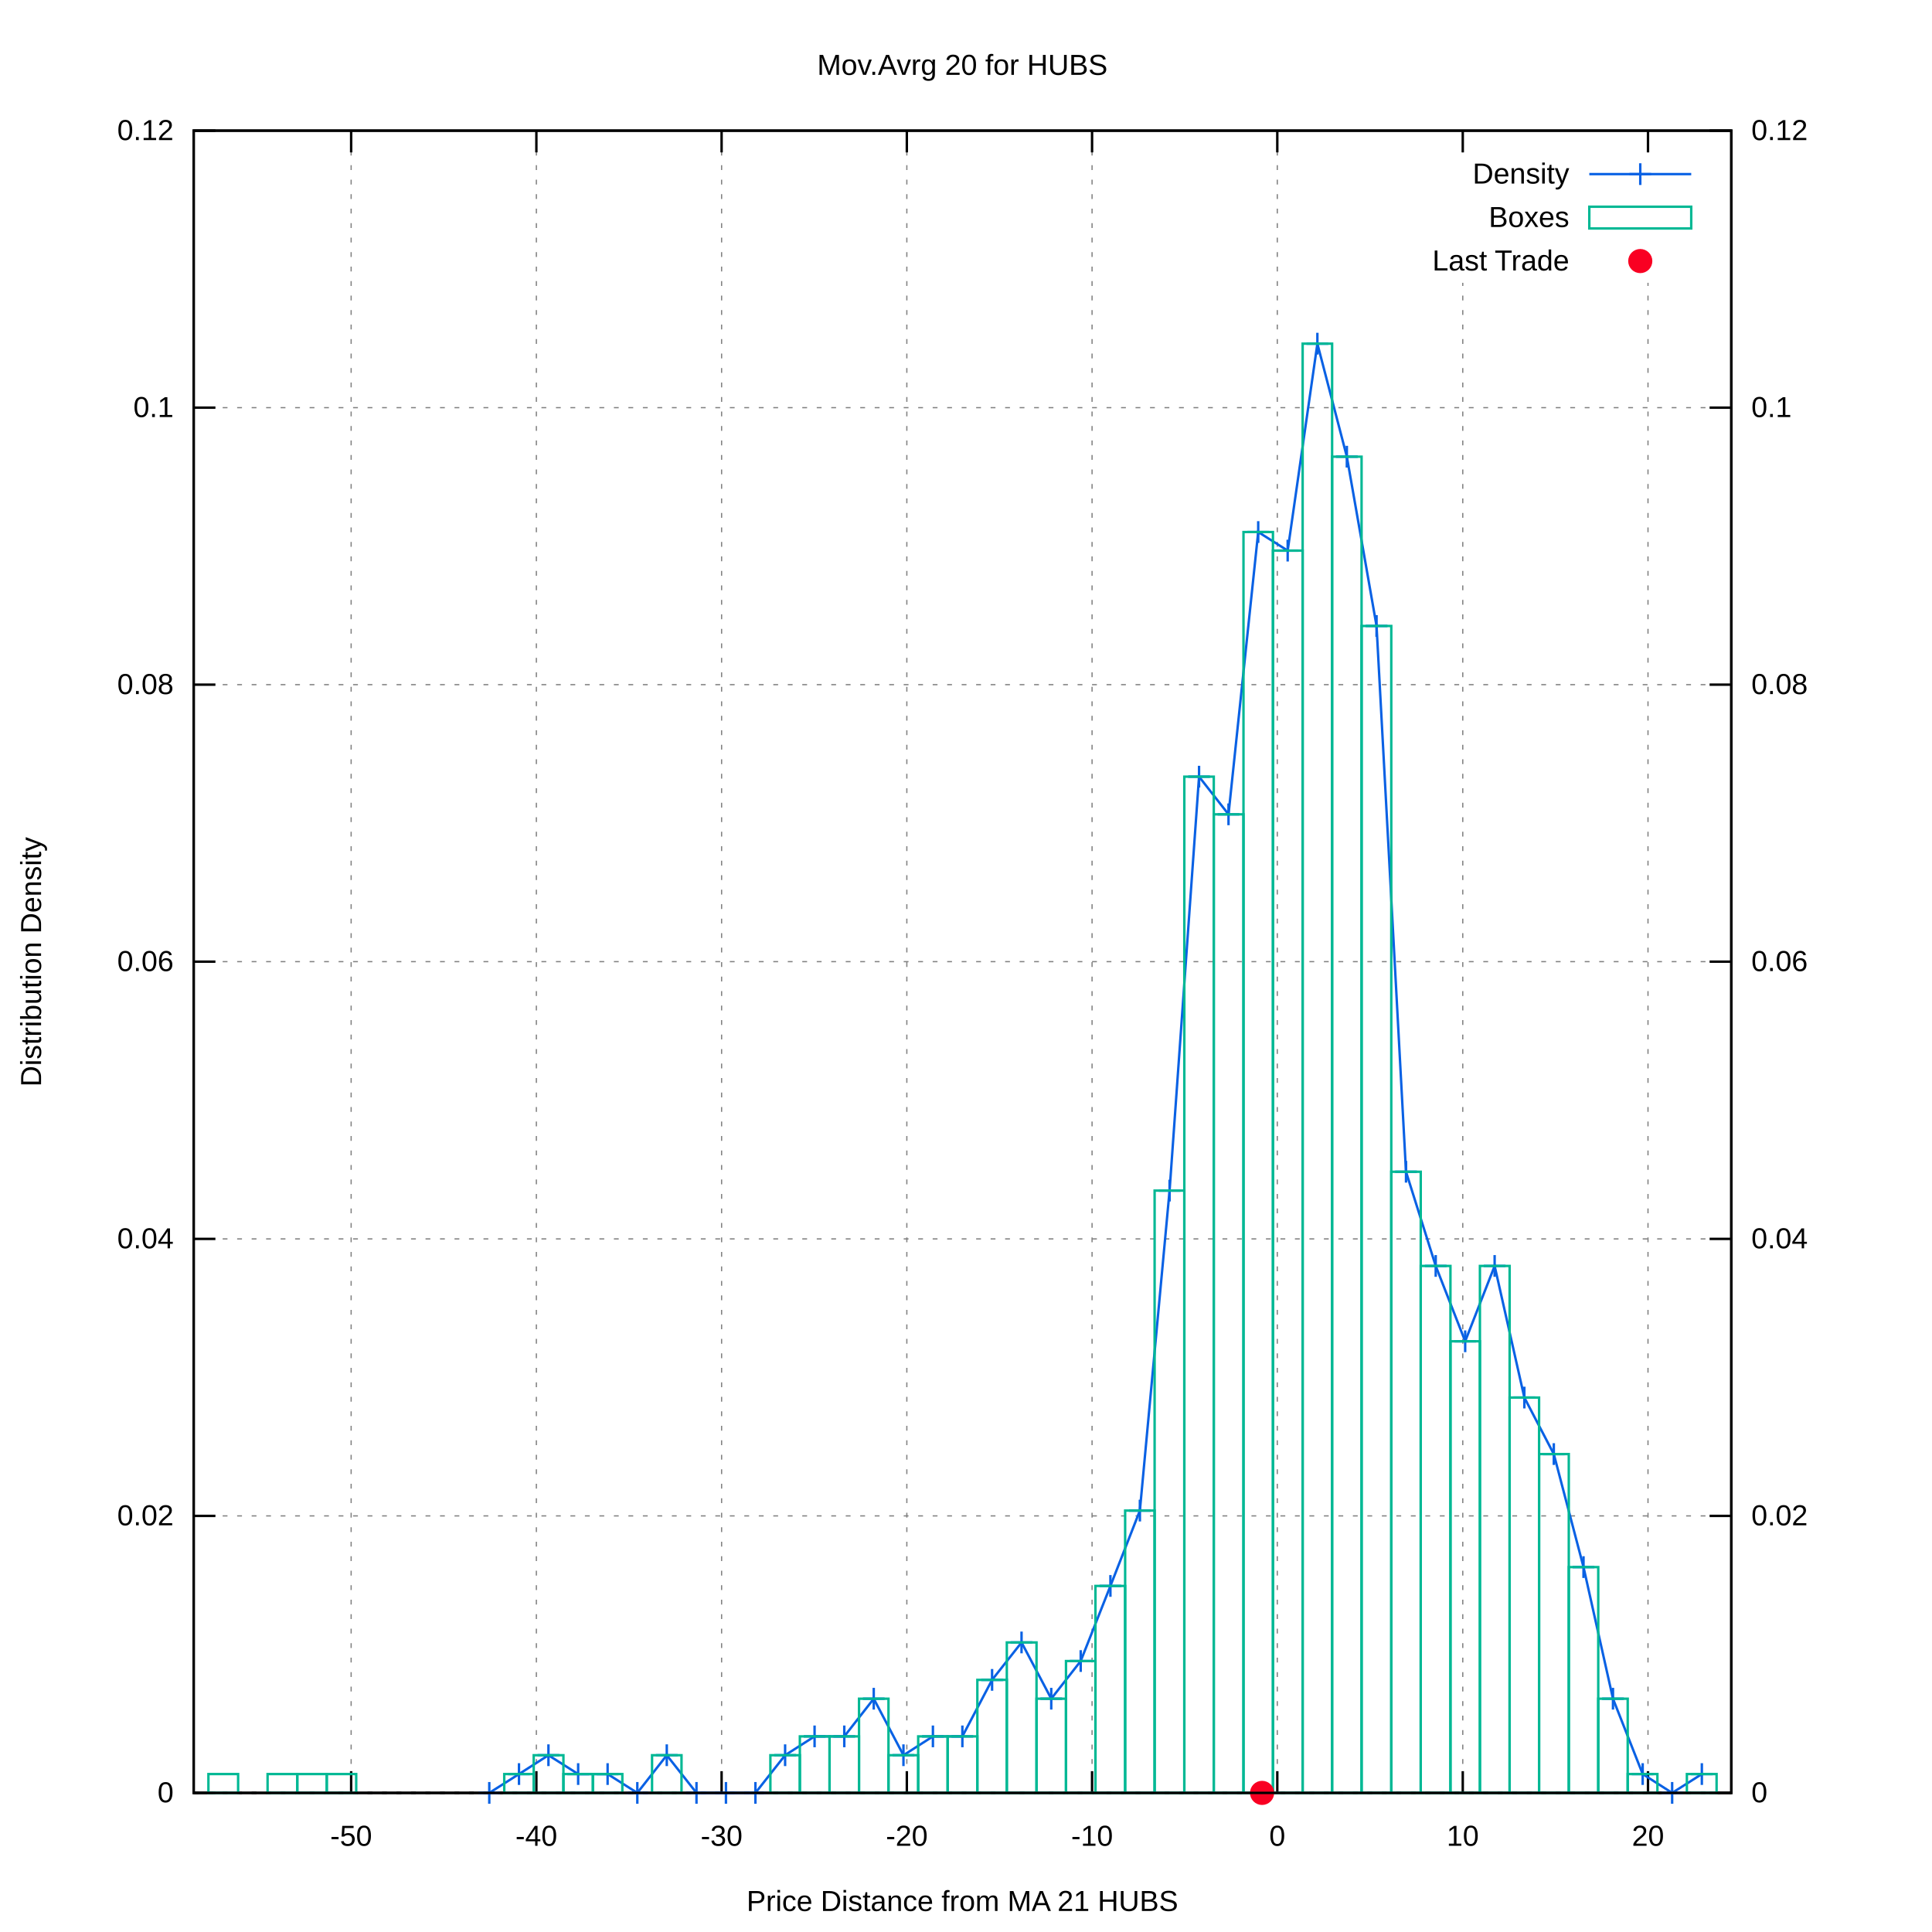
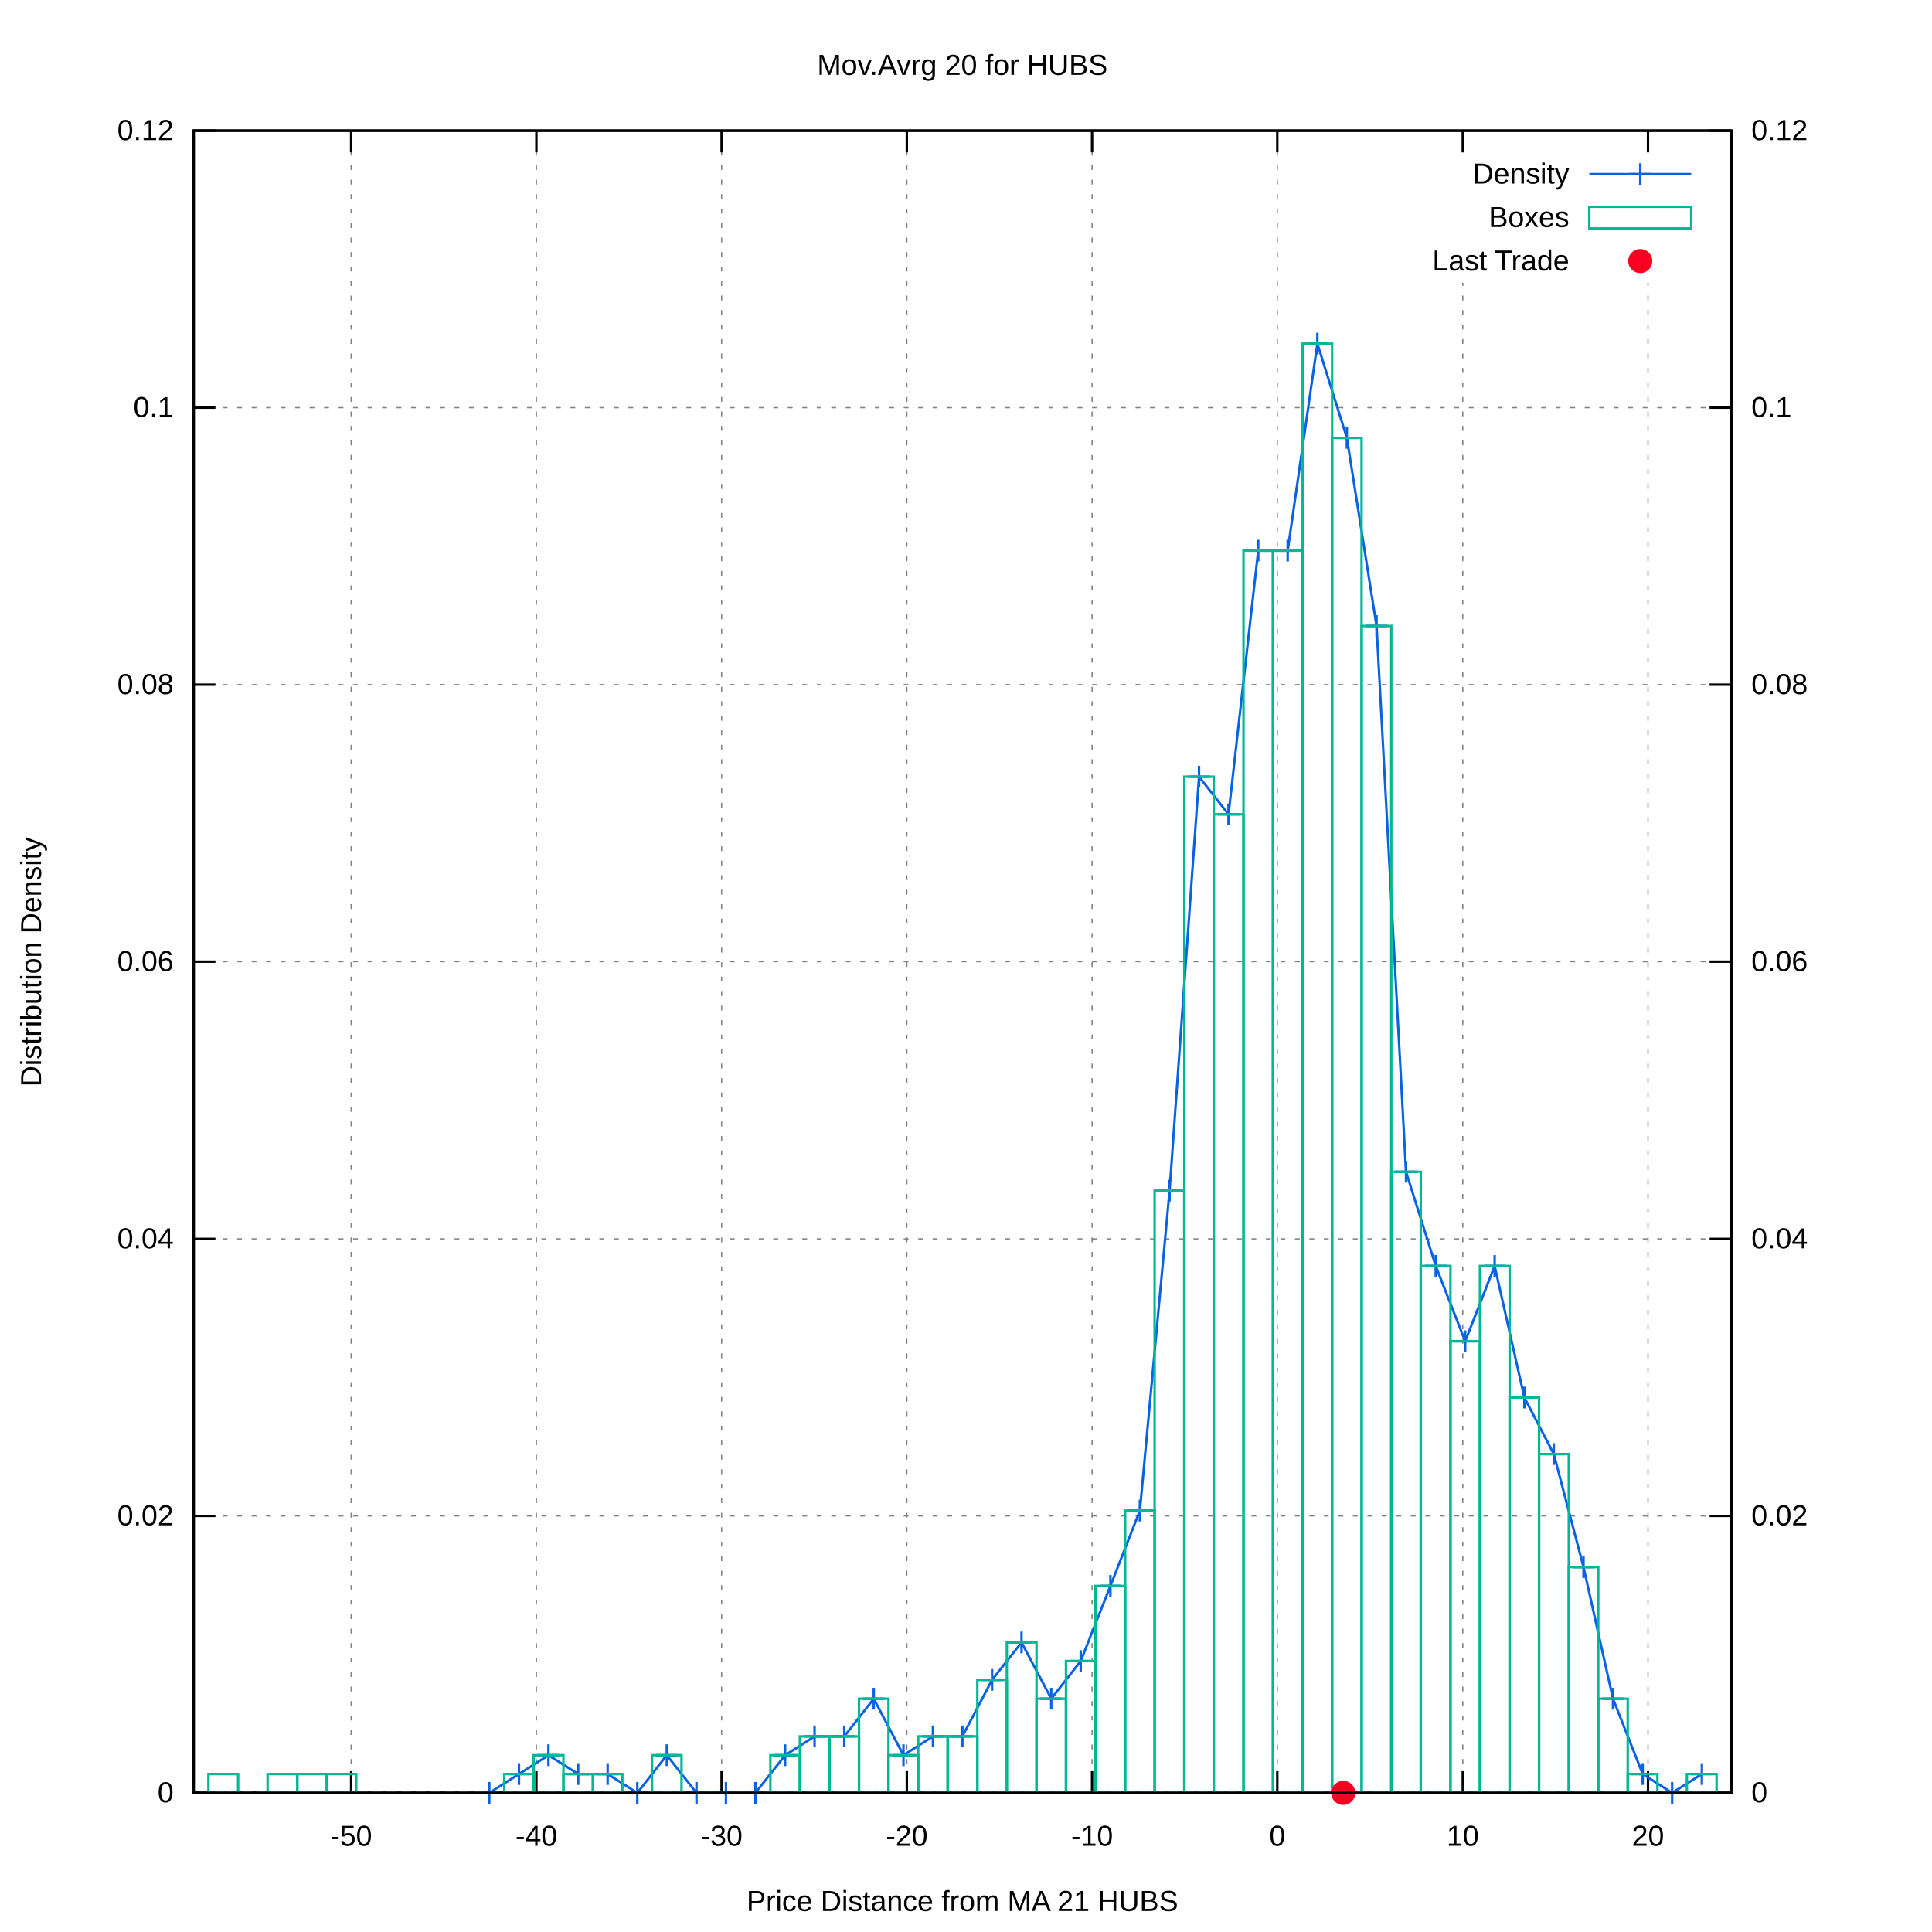
<svg xmlns="http://www.w3.org/2000/svg" xmlns:xlink="http://www.w3.org/1999/xlink" viewBox="0 0 800 800">
  <g id="gnuplot_canvas">
    <rect x="0" y="0" width="800" height="800" fill="#ffffff" />
    <defs>
      <circle id="gpDot" r="0.5" stroke-width="0.5" />
      <path id="gpPt0" stroke-width="0.222" stroke="currentColor" d="M-1,0 h2 M0,-1 v2" />
      <path id="gpPt1" stroke-width="0.222" stroke="currentColor" d="M-1,-1 L1,1 M1,-1 L-1,1" />
      <path id="gpPt2" stroke-width="0.222" stroke="currentColor" d="M-1,0 L1,0 M0,-1 L0,1 M-1,-1 L1,1 M-1,1 L1,-1" />
      <rect id="gpPt3" stroke-width="0.222" stroke="currentColor" x="-1" y="-1" width="2" height="2" />
      <rect id="gpPt4" stroke-width="0.222" stroke="currentColor" fill="currentColor" x="-1" y="-1" width="2" height="2" />
      <circle id="gpPt5" stroke-width="0.222" stroke="currentColor" cx="0" cy="0" r="1" />
      <use xlink:href="#gpPt5" id="gpPt6" fill="currentColor" stroke="none" />
      <path id="gpPt7" stroke-width="0.222" stroke="currentColor" d="M0,-1.33 L-1.33,0.67 L1.33,0.67 z" />
      <use xlink:href="#gpPt7" id="gpPt8" fill="currentColor" stroke="none" />
      <use xlink:href="#gpPt7" id="gpPt9" stroke="currentColor" transform="rotate(180)" />
      <use xlink:href="#gpPt9" id="gpPt10" fill="currentColor" stroke="none" />
      <use xlink:href="#gpPt3" id="gpPt11" stroke="currentColor" transform="rotate(45)" />
      <use xlink:href="#gpPt11" id="gpPt12" fill="currentColor" stroke="none" />
      <path id="gpPt13" stroke-width="0.222" stroke="currentColor" d="M0,1.330 L1.265,0.411 L0.782,-1.067 L-0.782,-1.076 L-1.265,0.411 z" />
      <use xlink:href="#gpPt13" id="gpPt14" fill="currentColor" stroke="none" />
      <filter id="textbox" filterUnits="objectBoundingBox" x="0" y="0" height="1" width="1">
        <feFlood flood-color="#FFFFFF" flood-opacity="1" result="bgnd" />
        <feComposite in="SourceGraphic" in2="bgnd" operator="atop" />
      </filter>
      <filter id="greybox" filterUnits="objectBoundingBox" x="0" y="0" height="1" width="1">
        <feFlood flood-color="lightgrey" flood-opacity="1" result="grey" />
        <feComposite in="SourceGraphic" in2="grey" operator="atop" />
      </filter>
    </defs>
    <g fill="none" color="#FFFFFF" stroke="black" stroke-width="1.00" stroke-linecap="butt" stroke-linejoin="miter">
</g>
    <g fill="none" color="black" stroke="currentColor" stroke-width="1.00" stroke-linecap="butt" stroke-linejoin="miter">
</g>
    <g fill="none" color="black" stroke="black" stroke-width="0.50" stroke-linecap="butt" stroke-linejoin="miter">
</g>
    <g fill="none" color="gray" stroke="currentColor" stroke-width="0.50" stroke-linecap="butt" stroke-linejoin="miter">
      <path stroke="gray" stroke-dasharray="2,4" class="gridline" d="M80.2,742.4 L716.9,742.4  " />
    </g>
    <g fill="none" color="gray" stroke="gray" stroke-width="1.00" stroke-linecap="butt" stroke-linejoin="miter">
</g>
    <g fill="none" color="black" stroke="currentColor" stroke-width="1.00" stroke-linecap="butt" stroke-linejoin="miter">
      <path stroke="black" d="M80.2,742.4 L89.2,742.4  " />
      <g transform="translate(71.9,746.3)" stroke="none" fill="black" font-family="arial" font-size="12.00" text-anchor="end">
        <text>
          <tspan font-family="arial"> 0</tspan>
        </text>
      </g>
    </g>
    <g fill="none" color="black" stroke="currentColor" stroke-width="1.00" stroke-linecap="butt" stroke-linejoin="miter">
</g>
    <g fill="none" color="black" stroke="black" stroke-width="0.50" stroke-linecap="butt" stroke-linejoin="miter">
</g>
    <g fill="none" color="gray" stroke="currentColor" stroke-width="0.50" stroke-linecap="butt" stroke-linejoin="miter">
      <path stroke="gray" stroke-dasharray="2,4" class="gridline" d="M80.2,627.7 L716.9,627.7  " />
    </g>
    <g fill="none" color="gray" stroke="gray" stroke-width="1.00" stroke-linecap="butt" stroke-linejoin="miter">
</g>
    <g fill="none" color="black" stroke="currentColor" stroke-width="1.00" stroke-linecap="butt" stroke-linejoin="miter">
      <path stroke="black" d="M80.2,627.7 L89.2,627.7  " />
      <g transform="translate(71.9,631.6)" stroke="none" fill="black" font-family="arial" font-size="12.00" text-anchor="end">
        <text>
          <tspan font-family="arial"> 0.02</tspan>
        </text>
      </g>
    </g>
    <g fill="none" color="black" stroke="currentColor" stroke-width="1.00" stroke-linecap="butt" stroke-linejoin="miter">
</g>
    <g fill="none" color="black" stroke="black" stroke-width="0.50" stroke-linecap="butt" stroke-linejoin="miter">
</g>
    <g fill="none" color="gray" stroke="currentColor" stroke-width="0.50" stroke-linecap="butt" stroke-linejoin="miter">
      <path stroke="gray" stroke-dasharray="2,4" class="gridline" d="M80.2,513.0 L716.9,513.0  " />
    </g>
    <g fill="none" color="gray" stroke="gray" stroke-width="1.00" stroke-linecap="butt" stroke-linejoin="miter">
</g>
    <g fill="none" color="black" stroke="currentColor" stroke-width="1.00" stroke-linecap="butt" stroke-linejoin="miter">
      <path stroke="black" d="M80.2,513.0 L89.2,513.0  " />
      <g transform="translate(71.9,516.9)" stroke="none" fill="black" font-family="arial" font-size="12.00" text-anchor="end">
        <text>
          <tspan font-family="arial"> 0.04</tspan>
        </text>
      </g>
    </g>
    <g fill="none" color="black" stroke="currentColor" stroke-width="1.00" stroke-linecap="butt" stroke-linejoin="miter">
</g>
    <g fill="none" color="black" stroke="black" stroke-width="0.50" stroke-linecap="butt" stroke-linejoin="miter">
</g>
    <g fill="none" color="gray" stroke="currentColor" stroke-width="0.50" stroke-linecap="butt" stroke-linejoin="miter">
      <path stroke="gray" stroke-dasharray="2,4" class="gridline" d="M80.2,398.2 L716.9,398.2  " />
    </g>
    <g fill="none" color="gray" stroke="gray" stroke-width="1.00" stroke-linecap="butt" stroke-linejoin="miter">
</g>
    <g fill="none" color="black" stroke="currentColor" stroke-width="1.00" stroke-linecap="butt" stroke-linejoin="miter">
      <path stroke="black" d="M80.2,398.2 L89.2,398.2  " />
      <g transform="translate(71.9,402.1)" stroke="none" fill="black" font-family="arial" font-size="12.00" text-anchor="end">
        <text>
          <tspan font-family="arial"> 0.06</tspan>
        </text>
      </g>
    </g>
    <g fill="none" color="black" stroke="currentColor" stroke-width="1.00" stroke-linecap="butt" stroke-linejoin="miter">
</g>
    <g fill="none" color="black" stroke="black" stroke-width="0.50" stroke-linecap="butt" stroke-linejoin="miter">
</g>
    <g fill="none" color="gray" stroke="currentColor" stroke-width="0.50" stroke-linecap="butt" stroke-linejoin="miter">
      <path stroke="gray" stroke-dasharray="2,4" class="gridline" d="M80.2,283.5 L716.9,283.5  " />
    </g>
    <g fill="none" color="gray" stroke="gray" stroke-width="1.00" stroke-linecap="butt" stroke-linejoin="miter">
</g>
    <g fill="none" color="black" stroke="currentColor" stroke-width="1.00" stroke-linecap="butt" stroke-linejoin="miter">
      <path stroke="black" d="M80.2,283.5 L89.2,283.5  " />
      <g transform="translate(71.9,287.4)" stroke="none" fill="black" font-family="arial" font-size="12.00" text-anchor="end">
        <text>
          <tspan font-family="arial"> 0.08</tspan>
        </text>
      </g>
    </g>
    <g fill="none" color="black" stroke="currentColor" stroke-width="1.00" stroke-linecap="butt" stroke-linejoin="miter">
</g>
    <g fill="none" color="black" stroke="black" stroke-width="0.50" stroke-linecap="butt" stroke-linejoin="miter">
</g>
    <g fill="none" color="gray" stroke="currentColor" stroke-width="0.50" stroke-linecap="butt" stroke-linejoin="miter">
      <path stroke="gray" stroke-dasharray="2,4" class="gridline" d="M80.2,168.8 L716.9,168.8  " />
    </g>
    <g fill="none" color="gray" stroke="gray" stroke-width="1.00" stroke-linecap="butt" stroke-linejoin="miter">
</g>
    <g fill="none" color="black" stroke="currentColor" stroke-width="1.00" stroke-linecap="butt" stroke-linejoin="miter">
      <path stroke="black" d="M80.2,168.8 L89.2,168.8  " />
      <g transform="translate(71.9,172.7)" stroke="none" fill="black" font-family="arial" font-size="12.00" text-anchor="end">
        <text>
          <tspan font-family="arial"> 0.1</tspan>
        </text>
      </g>
    </g>
    <g fill="none" color="black" stroke="currentColor" stroke-width="1.00" stroke-linecap="butt" stroke-linejoin="miter">
</g>
    <g fill="none" color="black" stroke="black" stroke-width="0.50" stroke-linecap="butt" stroke-linejoin="miter">
</g>
    <g fill="none" color="gray" stroke="currentColor" stroke-width="0.50" stroke-linecap="butt" stroke-linejoin="miter">
      <path stroke="gray" stroke-dasharray="2,4" class="gridline" d="M80.2,54.1 L716.9,54.1  " />
    </g>
    <g fill="none" color="gray" stroke="gray" stroke-width="1.00" stroke-linecap="butt" stroke-linejoin="miter">
</g>
    <g fill="none" color="black" stroke="currentColor" stroke-width="1.00" stroke-linecap="butt" stroke-linejoin="miter">
      <path stroke="black" d="M80.2,54.1 L89.2,54.1  " />
      <g transform="translate(71.9,58.0)" stroke="none" fill="black" font-family="arial" font-size="12.00" text-anchor="end">
        <text>
          <tspan font-family="arial"> 0.12</tspan>
        </text>
      </g>
    </g>
    <g fill="none" color="black" stroke="currentColor" stroke-width="1.00" stroke-linecap="butt" stroke-linejoin="miter">
</g>
    <g fill="none" color="black" stroke="black" stroke-width="0.50" stroke-linecap="butt" stroke-linejoin="miter">
</g>
    <g fill="none" color="gray" stroke="currentColor" stroke-width="0.50" stroke-linecap="butt" stroke-linejoin="miter">
      <path stroke="gray" stroke-dasharray="2,4" class="gridline" d="M145.4,742.4 L145.4,54.1  " />
    </g>
    <g fill="none" color="gray" stroke="gray" stroke-width="1.00" stroke-linecap="butt" stroke-linejoin="miter">
</g>
    <g fill="none" color="black" stroke="currentColor" stroke-width="1.00" stroke-linecap="butt" stroke-linejoin="miter">
      <path stroke="black" d="M145.4,742.4 L145.4,733.4 M145.4,54.1 L145.4,63.1  " />
      <g transform="translate(145.4,764.3)" stroke="none" fill="black" font-family="arial" font-size="12.00" text-anchor="middle">
        <text>
          <tspan font-family="arial">-50</tspan>
        </text>
      </g>
    </g>
    <g fill="none" color="black" stroke="currentColor" stroke-width="1.00" stroke-linecap="butt" stroke-linejoin="miter">
</g>
    <g fill="none" color="black" stroke="black" stroke-width="0.50" stroke-linecap="butt" stroke-linejoin="miter">
</g>
    <g fill="none" color="gray" stroke="currentColor" stroke-width="0.50" stroke-linecap="butt" stroke-linejoin="miter">
      <path stroke="gray" stroke-dasharray="2,4" class="gridline" d="M222.1,742.4 L222.1,54.1  " />
    </g>
    <g fill="none" color="gray" stroke="gray" stroke-width="1.00" stroke-linecap="butt" stroke-linejoin="miter">
</g>
    <g fill="none" color="black" stroke="currentColor" stroke-width="1.00" stroke-linecap="butt" stroke-linejoin="miter">
      <path stroke="black" d="M222.1,742.4 L222.1,733.4 M222.1,54.1 L222.1,63.1  " />
      <g transform="translate(222.1,764.3)" stroke="none" fill="black" font-family="arial" font-size="12.00" text-anchor="middle">
        <text>
          <tspan font-family="arial">-40</tspan>
        </text>
      </g>
    </g>
    <g fill="none" color="black" stroke="currentColor" stroke-width="1.00" stroke-linecap="butt" stroke-linejoin="miter">
</g>
    <g fill="none" color="black" stroke="black" stroke-width="0.50" stroke-linecap="butt" stroke-linejoin="miter">
</g>
    <g fill="none" color="gray" stroke="currentColor" stroke-width="0.50" stroke-linecap="butt" stroke-linejoin="miter">
      <path stroke="gray" stroke-dasharray="2,4" class="gridline" d="M298.8,742.4 L298.8,54.1  " />
    </g>
    <g fill="none" color="gray" stroke="gray" stroke-width="1.00" stroke-linecap="butt" stroke-linejoin="miter">
</g>
    <g fill="none" color="black" stroke="currentColor" stroke-width="1.00" stroke-linecap="butt" stroke-linejoin="miter">
      <path stroke="black" d="M298.8,742.4 L298.8,733.4 M298.8,54.1 L298.8,63.1  " />
      <g transform="translate(298.8,764.3)" stroke="none" fill="black" font-family="arial" font-size="12.00" text-anchor="middle">
        <text>
          <tspan font-family="arial">-30</tspan>
        </text>
      </g>
    </g>
    <g fill="none" color="black" stroke="currentColor" stroke-width="1.00" stroke-linecap="butt" stroke-linejoin="miter">
</g>
    <g fill="none" color="black" stroke="black" stroke-width="0.50" stroke-linecap="butt" stroke-linejoin="miter">
</g>
    <g fill="none" color="gray" stroke="currentColor" stroke-width="0.50" stroke-linecap="butt" stroke-linejoin="miter">
      <path stroke="gray" stroke-dasharray="2,4" class="gridline" d="M375.5,742.4 L375.5,54.1  " />
    </g>
    <g fill="none" color="gray" stroke="gray" stroke-width="1.00" stroke-linecap="butt" stroke-linejoin="miter">
</g>
    <g fill="none" color="black" stroke="currentColor" stroke-width="1.00" stroke-linecap="butt" stroke-linejoin="miter">
      <path stroke="black" d="M375.5,742.4 L375.5,733.4 M375.5,54.1 L375.5,63.1  " />
      <g transform="translate(375.5,764.3)" stroke="none" fill="black" font-family="arial" font-size="12.00" text-anchor="middle">
        <text>
          <tspan font-family="arial">-20</tspan>
        </text>
      </g>
    </g>
    <g fill="none" color="black" stroke="currentColor" stroke-width="1.00" stroke-linecap="butt" stroke-linejoin="miter">
</g>
    <g fill="none" color="black" stroke="black" stroke-width="0.50" stroke-linecap="butt" stroke-linejoin="miter">
</g>
    <g fill="none" color="gray" stroke="currentColor" stroke-width="0.50" stroke-linecap="butt" stroke-linejoin="miter">
      <path stroke="gray" stroke-dasharray="2,4" class="gridline" d="M452.2,742.4 L452.2,54.1  " />
    </g>
    <g fill="none" color="gray" stroke="gray" stroke-width="1.00" stroke-linecap="butt" stroke-linejoin="miter">
</g>
    <g fill="none" color="black" stroke="currentColor" stroke-width="1.00" stroke-linecap="butt" stroke-linejoin="miter">
      <path stroke="black" d="M452.2,742.4 L452.2,733.4 M452.2,54.1 L452.2,63.1  " />
      <g transform="translate(452.2,764.3)" stroke="none" fill="black" font-family="arial" font-size="12.00" text-anchor="middle">
        <text>
          <tspan font-family="arial">-10</tspan>
        </text>
      </g>
    </g>
    <g fill="none" color="black" stroke="currentColor" stroke-width="1.00" stroke-linecap="butt" stroke-linejoin="miter">
</g>
    <g fill="none" color="black" stroke="black" stroke-width="0.50" stroke-linecap="butt" stroke-linejoin="miter">
</g>
    <g fill="none" color="gray" stroke="currentColor" stroke-width="0.50" stroke-linecap="butt" stroke-linejoin="miter">
      <path stroke="gray" stroke-dasharray="2,4" class="gridline" d="M528.9,742.4 L528.9,54.1  " />
    </g>
    <g fill="none" color="gray" stroke="gray" stroke-width="1.00" stroke-linecap="butt" stroke-linejoin="miter">
</g>
    <g fill="none" color="black" stroke="currentColor" stroke-width="1.00" stroke-linecap="butt" stroke-linejoin="miter">
      <path stroke="black" d="M528.9,742.4 L528.9,733.4 M528.9,54.1 L528.9,63.1  " />
      <g transform="translate(528.9,764.3)" stroke="none" fill="black" font-family="arial" font-size="12.00" text-anchor="middle">
        <text>
          <tspan font-family="arial"> 0</tspan>
        </text>
      </g>
    </g>
    <g fill="none" color="black" stroke="currentColor" stroke-width="1.00" stroke-linecap="butt" stroke-linejoin="miter">
</g>
    <g fill="none" color="black" stroke="black" stroke-width="0.50" stroke-linecap="butt" stroke-linejoin="miter">
</g>
    <g fill="none" color="gray" stroke="currentColor" stroke-width="0.50" stroke-linecap="butt" stroke-linejoin="miter">
      <path stroke="gray" stroke-dasharray="2,4" class="gridline" d="M605.7,742.4 L605.7,117.1 M605.7,63.1 L605.7,54.1  " />
    </g>
    <g fill="none" color="gray" stroke="gray" stroke-width="1.00" stroke-linecap="butt" stroke-linejoin="miter">
</g>
    <g fill="none" color="black" stroke="currentColor" stroke-width="1.00" stroke-linecap="butt" stroke-linejoin="miter">
      <path stroke="black" d="M605.7,742.4 L605.7,733.4 M605.7,54.1 L605.7,63.1  " />
      <g transform="translate(605.7,764.3)" stroke="none" fill="black" font-family="arial" font-size="12.00" text-anchor="middle">
        <text>
          <tspan font-family="arial"> 10</tspan>
        </text>
      </g>
    </g>
    <g fill="none" color="black" stroke="currentColor" stroke-width="1.00" stroke-linecap="butt" stroke-linejoin="miter">
</g>
    <g fill="none" color="black" stroke="black" stroke-width="0.50" stroke-linecap="butt" stroke-linejoin="miter">
</g>
    <g fill="none" color="gray" stroke="currentColor" stroke-width="0.50" stroke-linecap="butt" stroke-linejoin="miter">
      <path stroke="gray" stroke-dasharray="2,4" class="gridline" d="M682.4,742.4 L682.4,117.1 M682.4,63.1 L682.4,54.1  " />
    </g>
    <g fill="none" color="gray" stroke="gray" stroke-width="1.00" stroke-linecap="butt" stroke-linejoin="miter">
</g>
    <g fill="none" color="black" stroke="currentColor" stroke-width="1.00" stroke-linecap="butt" stroke-linejoin="miter">
      <path stroke="black" d="M682.4,742.4 L682.4,733.4 M682.4,54.1 L682.4,63.1  " />
      <g transform="translate(682.4,764.3)" stroke="none" fill="black" font-family="arial" font-size="12.00" text-anchor="middle">
        <text>
          <tspan font-family="arial"> 20</tspan>
        </text>
      </g>
    </g>
    <g fill="none" color="black" stroke="currentColor" stroke-width="1.00" stroke-linecap="butt" stroke-linejoin="miter">
      <path stroke="black" d="M716.9,742.4 L707.9,742.4  " />
      <g transform="translate(725.2,746.3)" stroke="none" fill="black" font-family="arial" font-size="12.00" text-anchor="start">
        <text>
          <tspan font-family="arial"> 0</tspan>
        </text>
      </g>
    </g>
    <g fill="none" color="black" stroke="currentColor" stroke-width="1.00" stroke-linecap="butt" stroke-linejoin="miter">
      <path stroke="black" d="M716.9,627.7 L707.9,627.7  " />
      <g transform="translate(725.2,631.6)" stroke="none" fill="black" font-family="arial" font-size="12.00" text-anchor="start">
        <text>
          <tspan font-family="arial"> 0.02</tspan>
        </text>
      </g>
    </g>
    <g fill="none" color="black" stroke="currentColor" stroke-width="1.00" stroke-linecap="butt" stroke-linejoin="miter">
      <path stroke="black" d="M716.9,513.0 L707.9,513.0  " />
      <g transform="translate(725.2,516.9)" stroke="none" fill="black" font-family="arial" font-size="12.00" text-anchor="start">
        <text>
          <tspan font-family="arial"> 0.04</tspan>
        </text>
      </g>
    </g>
    <g fill="none" color="black" stroke="currentColor" stroke-width="1.00" stroke-linecap="butt" stroke-linejoin="miter">
      <path stroke="black" d="M716.9,398.2 L707.9,398.2  " />
      <g transform="translate(725.2,402.1)" stroke="none" fill="black" font-family="arial" font-size="12.00" text-anchor="start">
        <text>
          <tspan font-family="arial"> 0.06</tspan>
        </text>
      </g>
    </g>
    <g fill="none" color="black" stroke="currentColor" stroke-width="1.00" stroke-linecap="butt" stroke-linejoin="miter">
      <path stroke="black" d="M716.9,283.5 L707.9,283.5  " />
      <g transform="translate(725.2,287.4)" stroke="none" fill="black" font-family="arial" font-size="12.00" text-anchor="start">
        <text>
          <tspan font-family="arial"> 0.08</tspan>
        </text>
      </g>
    </g>
    <g fill="none" color="black" stroke="currentColor" stroke-width="1.00" stroke-linecap="butt" stroke-linejoin="miter">
      <path stroke="black" d="M716.9,168.8 L707.9,168.8  " />
      <g transform="translate(725.2,172.7)" stroke="none" fill="black" font-family="arial" font-size="12.00" text-anchor="start">
        <text>
          <tspan font-family="arial"> 0.1</tspan>
        </text>
      </g>
    </g>
    <g fill="none" color="black" stroke="currentColor" stroke-width="1.00" stroke-linecap="butt" stroke-linejoin="miter">
      <path stroke="black" d="M716.9,54.1 L707.9,54.1  " />
      <g transform="translate(725.2,58.0)" stroke="none" fill="black" font-family="arial" font-size="12.00" text-anchor="start">
        <text>
          <tspan font-family="arial"> 0.12</tspan>
        </text>
      </g>
    </g>
    <g fill="none" color="black" stroke="currentColor" stroke-width="1.00" stroke-linecap="butt" stroke-linejoin="miter">
</g>
    <g fill="none" color="gray" stroke="currentColor" stroke-width="1.00" stroke-linecap="butt" stroke-linejoin="miter">
      <path stroke="black" stroke-dasharray="2,4" d="M80.2,742.4 L716.9,742.4  " />
    </g>
    <g fill="none" color="black" stroke="currentColor" stroke-width="1.00" stroke-linecap="butt" stroke-linejoin="miter">
      <path stroke="black" d="M80.2,54.1 L80.2,742.4 L716.9,742.4 L716.9,54.1 L80.2,54.1 Z  " />
    </g>
    <g fill="none" color="black" stroke="currentColor" stroke-width="1.00" stroke-linecap="butt" stroke-linejoin="miter">
      <g transform="translate(17.0,398.3) rotate(270)" stroke="none" fill="black" font-family="arial" font-size="12.00" text-anchor="middle">
        <text>
          <tspan font-family="arial">Distribution Density</tspan>
        </text>
      </g>
    </g>
    <g fill="none" color="black" stroke="currentColor" stroke-width="1.00" stroke-linecap="butt" stroke-linejoin="miter">
      <g transform="translate(398.5,791.3)" stroke="none" fill="black" font-family="arial" font-size="12.00" text-anchor="middle">
        <text>
          <tspan font-family="arial">Price Distance from MA 21 HUBS</tspan>
        </text>
      </g>
    </g>
    <g fill="none" color="black" stroke="currentColor" stroke-width="1.00" stroke-linecap="butt" stroke-linejoin="miter">
      <g transform="translate(398.5,31.0)" stroke="none" fill="black" font-family="arial" font-size="12.00" text-anchor="middle">
        <text>
          <tspan font-family="arial">Mov.Avrg 20 for HUBS </tspan>
        </text>
      </g>
    </g>
    <g id="gnuplot_plot_1">
      <g fill="none" color="black" stroke="currentColor" stroke-width="1.00" stroke-linecap="butt" stroke-linejoin="miter">
        <g transform="translate(649.8,76.0)" stroke="none" fill="black" font-family="arial" font-size="12.00" text-anchor="end">
          <text>
            <tspan font-family="arial">Density</tspan>
          </text>
        </g>
      </g>
      <g fill="none" color="black" stroke="currentColor" stroke-width="1.00" stroke-linecap="butt" stroke-linejoin="miter">
-         <path stroke="rgb(  9,  97, 228)" d="M658.1,72.1 L700.3,72.1 M202.6,742.4 L214.9,734.6 L227.1,726.8 L239.4,734.6 L251.6,734.6 L263.9,742.4   L276.1,726.8 L288.4,742.4 L300.6,742.4 L312.8,742.4 L325.1,726.8 L337.3,719.0 L349.6,719.0 L361.8,703.4   L374.1,726.8 L386.3,719.0 L398.5,719.0 L410.8,695.6 L423.0,680.1 L435.3,703.4 L447.5,687.8 L459.8,656.7   L472.0,625.5 L484.3,493.0 L496.5,321.6 L508.7,337.2 L521.0,220.3 L533.2,228.0 L545.5,142.3 L557.7,189.1   L570.0,259.2 L582.2,485.2 L594.5,524.2 L606.7,555.4 L618.9,524.2 L631.2,578.7 L643.4,602.1 L655.7,648.9   L667.9,703.4 L680.2,734.6 L692.4,742.4 L704.7,734.6  " />
+         <path stroke="rgb(  9,  97, 228)" d="M658.1,72.1 L700.3,72.1 M202.6,742.4 L214.9,734.6 L227.1,726.8 L239.4,734.6 L251.6,734.6 L263.9,742.4   L276.1,726.8 L288.4,742.4 L300.6,742.4 L312.8,742.4 L325.1,726.8 L337.3,719.0 L349.6,719.0 L361.8,703.4   L374.1,726.8 L386.3,719.0 L398.5,719.0 L410.8,695.6 L423.0,680.1 L435.3,703.4 L447.5,687.8 L459.8,656.7   L472.0,625.5 L484.3,493.0 L496.5,321.6 L508.7,337.2 L521.0,228.0 L533.2,228.0 L545.5,142.3 L557.7,181.3   L570.0,259.2 L582.2,485.2 L594.5,524.2 L606.7,555.4 L618.9,524.2 L631.2,578.7 L643.4,602.1 L655.7,648.9   L667.9,703.4 L680.2,734.6 L692.4,742.4 L704.7,734.6  " />
        <use xlink:href="#gpPt0" transform="translate(202.6,742.4) scale(4.50)" color="rgb(  9,  97, 228)" />
        <use xlink:href="#gpPt0" transform="translate(214.9,734.6) scale(4.50)" color="rgb(  9,  97, 228)" />
        <use xlink:href="#gpPt0" transform="translate(227.1,726.8) scale(4.50)" color="rgb(  9,  97, 228)" />
        <use xlink:href="#gpPt0" transform="translate(239.4,734.6) scale(4.50)" color="rgb(  9,  97, 228)" />
        <use xlink:href="#gpPt0" transform="translate(251.6,734.6) scale(4.50)" color="rgb(  9,  97, 228)" />
        <use xlink:href="#gpPt0" transform="translate(263.9,742.4) scale(4.50)" color="rgb(  9,  97, 228)" />
        <use xlink:href="#gpPt0" transform="translate(276.1,726.8) scale(4.50)" color="rgb(  9,  97, 228)" />
        <use xlink:href="#gpPt0" transform="translate(288.4,742.4) scale(4.50)" color="rgb(  9,  97, 228)" />
        <use xlink:href="#gpPt0" transform="translate(300.6,742.4) scale(4.50)" color="rgb(  9,  97, 228)" />
        <use xlink:href="#gpPt0" transform="translate(312.8,742.4) scale(4.50)" color="rgb(  9,  97, 228)" />
        <use xlink:href="#gpPt0" transform="translate(325.1,726.8) scale(4.50)" color="rgb(  9,  97, 228)" />
        <use xlink:href="#gpPt0" transform="translate(337.3,719.0) scale(4.50)" color="rgb(  9,  97, 228)" />
        <use xlink:href="#gpPt0" transform="translate(349.6,719.0) scale(4.50)" color="rgb(  9,  97, 228)" />
        <use xlink:href="#gpPt0" transform="translate(361.8,703.4) scale(4.50)" color="rgb(  9,  97, 228)" />
        <use xlink:href="#gpPt0" transform="translate(374.1,726.8) scale(4.50)" color="rgb(  9,  97, 228)" />
        <use xlink:href="#gpPt0" transform="translate(386.3,719.0) scale(4.50)" color="rgb(  9,  97, 228)" />
        <use xlink:href="#gpPt0" transform="translate(398.5,719.0) scale(4.50)" color="rgb(  9,  97, 228)" />
        <use xlink:href="#gpPt0" transform="translate(410.8,695.6) scale(4.50)" color="rgb(  9,  97, 228)" />
        <use xlink:href="#gpPt0" transform="translate(423.0,680.1) scale(4.50)" color="rgb(  9,  97, 228)" />
        <use xlink:href="#gpPt0" transform="translate(435.3,703.4) scale(4.50)" color="rgb(  9,  97, 228)" />
        <use xlink:href="#gpPt0" transform="translate(447.5,687.8) scale(4.50)" color="rgb(  9,  97, 228)" />
        <use xlink:href="#gpPt0" transform="translate(459.8,656.7) scale(4.50)" color="rgb(  9,  97, 228)" />
        <use xlink:href="#gpPt0" transform="translate(472.0,625.5) scale(4.50)" color="rgb(  9,  97, 228)" />
        <use xlink:href="#gpPt0" transform="translate(484.3,493.0) scale(4.50)" color="rgb(  9,  97, 228)" />
        <use xlink:href="#gpPt0" transform="translate(496.5,321.6) scale(4.50)" color="rgb(  9,  97, 228)" />
        <use xlink:href="#gpPt0" transform="translate(508.7,337.2) scale(4.50)" color="rgb(  9,  97, 228)" />
-         <use xlink:href="#gpPt0" transform="translate(521.0,220.3) scale(4.50)" color="rgb(  9,  97, 228)" />
+         <use xlink:href="#gpPt0" transform="translate(521.0,228.0) scale(4.50)" color="rgb(  9,  97, 228)" />
        <use xlink:href="#gpPt0" transform="translate(533.2,228.0) scale(4.50)" color="rgb(  9,  97, 228)" />
        <use xlink:href="#gpPt0" transform="translate(545.5,142.3) scale(4.50)" color="rgb(  9,  97, 228)" />
-         <use xlink:href="#gpPt0" transform="translate(557.7,189.1) scale(4.50)" color="rgb(  9,  97, 228)" />
+         <use xlink:href="#gpPt0" transform="translate(557.7,181.3) scale(4.50)" color="rgb(  9,  97, 228)" />
        <use xlink:href="#gpPt0" transform="translate(570.0,259.2) scale(4.50)" color="rgb(  9,  97, 228)" />
        <use xlink:href="#gpPt0" transform="translate(582.2,485.2) scale(4.50)" color="rgb(  9,  97, 228)" />
        <use xlink:href="#gpPt0" transform="translate(594.5,524.2) scale(4.50)" color="rgb(  9,  97, 228)" />
        <use xlink:href="#gpPt0" transform="translate(606.7,555.4) scale(4.50)" color="rgb(  9,  97, 228)" />
        <use xlink:href="#gpPt0" transform="translate(618.9,524.2) scale(4.50)" color="rgb(  9,  97, 228)" />
        <use xlink:href="#gpPt0" transform="translate(631.2,578.7) scale(4.50)" color="rgb(  9,  97, 228)" />
        <use xlink:href="#gpPt0" transform="translate(643.4,602.1) scale(4.50)" color="rgb(  9,  97, 228)" />
        <use xlink:href="#gpPt0" transform="translate(655.7,648.9) scale(4.50)" color="rgb(  9,  97, 228)" />
        <use xlink:href="#gpPt0" transform="translate(667.9,703.4) scale(4.50)" color="rgb(  9,  97, 228)" />
        <use xlink:href="#gpPt0" transform="translate(680.2,734.6) scale(4.50)" color="rgb(  9,  97, 228)" />
        <use xlink:href="#gpPt0" transform="translate(692.4,742.4) scale(4.50)" color="rgb(  9,  97, 228)" />
        <use xlink:href="#gpPt0" transform="translate(704.7,734.6) scale(4.50)" color="rgb(  9,  97, 228)" />
        <use xlink:href="#gpPt0" transform="translate(679.2,72.1) scale(4.50)" color="rgb(  9,  97, 228)" />
      </g>
    </g>
    <g id="gnuplot_plot_2">
      <g fill="none" color="black" stroke="currentColor" stroke-width="1.00" stroke-linecap="butt" stroke-linejoin="miter">
        <g transform="translate(649.8,94.0)" stroke="none" fill="black" font-family="arial" font-size="12.00" text-anchor="end">
          <text>
            <tspan font-family="arial">Boxes</tspan>
          </text>
        </g>
      </g>
      <g fill="none" color="black" stroke="currentColor" stroke-width="1.00" stroke-linecap="butt" stroke-linejoin="miter">
        <path stroke="rgb(  0, 184, 148)" d="M658.1,94.6 L700.3,94.6 L700.3,85.6 L658.1,85.6 L658.1,94.6 Z  " />
        <path stroke="rgb(  0, 184, 148)" d="M86.3,742.4 L86.3,734.6 L98.6,734.6 L98.6,742.4 L86.3,742.4 Z  " />
        <path stroke="rgb(  0, 184, 148)" d="M110.8,742.4 L110.8,734.6 L123.1,734.6 L123.1,742.4 L110.8,742.4 Z  " />
        <path stroke="rgb(  0, 184, 148)" d="M123.1,742.4 L123.1,734.6 L135.3,734.6 L135.3,742.4 L123.1,742.4 Z  " />
        <path stroke="rgb(  0, 184, 148)" d="M135.3,742.4 L135.3,734.6 L147.5,734.6 L147.5,742.4 L135.3,742.4 Z  " />
        <path stroke="rgb(  0, 184, 148)" d="M208.8,742.4 L208.8,734.6 L221.0,734.6 L221.0,742.4 L208.8,742.4 Z  " />
        <path stroke="rgb(  0, 184, 148)" d="M221.0,742.4 L221.0,726.8 L233.3,726.8 L233.3,742.4 L221.0,742.4 Z  " />
        <path stroke="rgb(  0, 184, 148)" d="M233.3,742.4 L233.3,734.6 L245.5,734.6 L245.5,742.4 L233.3,742.4 Z  " />
        <path stroke="rgb(  0, 184, 148)" d="M245.5,742.4 L245.5,734.6 L257.7,734.6 L257.7,742.4 L245.5,742.4 Z  " />
        <path stroke="rgb(  0, 184, 148)" d="M270.0,742.4 L270.0,726.8 L282.2,726.8 L282.2,742.4 L270.0,742.4 Z  " />
        <path stroke="rgb(  0, 184, 148)" d="M319.0,742.4 L319.0,726.8 L331.2,726.8 L331.2,742.4 L319.0,742.4 Z  " />
        <path stroke="rgb(  0, 184, 148)" d="M331.2,742.4 L331.2,719.0 L343.5,719.0 L343.5,742.4 L331.2,742.4 Z  " />
        <path stroke="rgb(  0, 184, 148)" d="M343.5,742.4 L343.5,719.0 L355.7,719.0 L355.7,742.4 L343.5,742.4 Z  " />
        <path stroke="rgb(  0, 184, 148)" d="M355.7,742.4 L355.7,703.4 L367.9,703.4 L367.9,742.4 L355.7,742.4 Z  " />
        <path stroke="rgb(  0, 184, 148)" d="M367.9,742.4 L367.9,726.8 L380.2,726.8 L380.2,742.4 L367.9,742.4 Z  " />
        <path stroke="rgb(  0, 184, 148)" d="M380.2,742.4 L380.2,719.0 L392.4,719.0 L392.4,742.4 L380.2,742.4 Z  " />
        <path stroke="rgb(  0, 184, 148)" d="M392.4,742.4 L392.4,719.0 L404.7,719.0 L404.7,742.4 L392.4,742.4 Z  " />
        <path stroke="rgb(  0, 184, 148)" d="M404.7,742.4 L404.7,695.6 L416.9,695.6 L416.9,742.4 L404.7,742.4 Z  " />
        <path stroke="rgb(  0, 184, 148)" d="M416.9,742.4 L416.9,680.1 L429.2,680.1 L429.2,742.4 L416.9,742.4 Z  " />
        <path stroke="rgb(  0, 184, 148)" d="M429.2,742.4 L429.2,703.4 L441.4,703.4 L441.4,742.4 L429.2,742.4 Z  " />
        <path stroke="rgb(  0, 184, 148)" d="M441.4,742.4 L441.4,687.8 L453.6,687.8 L453.6,742.4 L441.4,742.4 Z  " />
        <path stroke="rgb(  0, 184, 148)" d="M453.6,742.4 L453.6,656.7 L465.9,656.7 L465.9,742.4 L453.6,742.4 Z  " />
        <path stroke="rgb(  0, 184, 148)" d="M465.9,742.4 L465.9,625.5 L478.1,625.5 L478.1,742.4 L465.9,742.4 Z  " />
        <path stroke="rgb(  0, 184, 148)" d="M478.1,742.4 L478.1,493.0 L490.4,493.0 L490.4,742.4 L478.1,742.4 Z  " />
        <path stroke="rgb(  0, 184, 148)" d="M490.4,742.4 L490.4,321.6 L502.6,321.6 L502.6,742.4 L490.4,742.4 Z  " />
        <path stroke="rgb(  0, 184, 148)" d="M502.6,742.4 L502.6,337.2 L514.9,337.2 L514.9,742.4 L502.6,742.4 Z  " />
-         <path stroke="rgb(  0, 184, 148)" d="M514.9,742.4 L514.9,220.3 L527.1,220.3 L527.1,742.4 L514.9,742.4 Z  " />
+         <path stroke="rgb(  0, 184, 148)" d="M514.9,742.4 L514.9,228.0 L527.1,228.0 L527.1,742.4 L514.9,742.4 Z  " />
        <path stroke="rgb(  0, 184, 148)" d="M527.1,742.4 L527.1,228.0 L539.4,228.0 L539.4,742.4 L527.1,742.4 Z  " />
        <path stroke="rgb(  0, 184, 148)" d="M539.4,742.4 L539.4,142.3 L551.6,142.3 L551.6,742.4 L539.4,742.4 Z  " />
-         <path stroke="rgb(  0, 184, 148)" d="M551.6,742.4 L551.6,189.1 L563.8,189.1 L563.8,742.4 L551.6,742.4 Z  " />
+         <path stroke="rgb(  0, 184, 148)" d="M551.6,742.4 L551.6,181.3 L563.8,181.3 L563.8,742.4 L551.6,742.4 Z  " />
        <path stroke="rgb(  0, 184, 148)" d="M563.8,742.4 L563.8,259.2 L576.1,259.2 L576.1,742.4 L563.8,742.4 Z  " />
        <path stroke="rgb(  0, 184, 148)" d="M576.1,742.4 L576.1,485.2 L588.3,485.2 L588.3,742.4 L576.1,742.4 Z  " />
        <path stroke="rgb(  0, 184, 148)" d="M588.3,742.4 L588.3,524.2 L600.6,524.2 L600.6,742.4 L588.3,742.4 Z  " />
        <path stroke="rgb(  0, 184, 148)" d="M600.6,742.4 L600.6,555.4 L612.8,555.4 L612.8,742.4 L600.6,742.4 Z  " />
        <path stroke="rgb(  0, 184, 148)" d="M612.8,742.4 L612.8,524.2 L625.1,524.2 L625.1,742.4 L612.8,742.4 Z  " />
        <path stroke="rgb(  0, 184, 148)" d="M625.1,742.4 L625.1,578.7 L637.3,578.7 L637.3,742.4 L625.1,742.4 Z  " />
        <path stroke="rgb(  0, 184, 148)" d="M637.3,742.4 L637.3,602.1 L649.6,602.1 L649.6,742.4 L637.3,742.4 Z  " />
        <path stroke="rgb(  0, 184, 148)" d="M649.6,742.4 L649.6,648.9 L661.8,648.9 L661.8,742.4 L649.6,742.4 Z  " />
        <path stroke="rgb(  0, 184, 148)" d="M661.8,742.4 L661.8,703.4 L674.0,703.4 L674.0,742.4 L661.8,742.4 Z  " />
        <path stroke="rgb(  0, 184, 148)" d="M674.0,742.4 L674.0,734.6 L686.3,734.6 L686.3,742.4 L674.0,742.4 Z  " />
        <path stroke="rgb(  0, 184, 148)" d="M698.5,742.4 L698.5,734.6 L710.8,734.6 L710.8,742.4 L698.5,742.4 Z  " />
      </g>
    </g>
    <g id="gnuplot_plot_3">
      <g fill="none" color="black" stroke="currentColor" stroke-width="1.00" stroke-linecap="butt" stroke-linejoin="miter">
        <g transform="translate(649.8,112.0)" stroke="none" fill="black" font-family="arial" font-size="12.00" text-anchor="end">
          <text>
            <tspan font-family="arial">Last Trade</tspan>
          </text>
        </g>
      </g>
      <g fill="none" color="black" stroke="currentColor" stroke-width="1.00" stroke-linecap="butt" stroke-linejoin="miter">
-         <use xlink:href="#gpPt6" transform="translate(522.6,742.4) scale(4.50)" color="rgb(249,   0,  34)" />
+         <use xlink:href="#gpPt6" transform="translate(556.2,742.4) scale(4.50)" color="rgb(249,   0,  34)" />
        <use xlink:href="#gpPt6" transform="translate(679.2,108.1) scale(4.50)" color="rgb(249,   0,  34)" />
      </g>
    </g>
    <g fill="none" color="#FFFFFF" stroke="rgb(249,   0,  34)" stroke-width="2.00" stroke-linecap="butt" stroke-linejoin="miter">
</g>
    <g fill="none" color="black" stroke="currentColor" stroke-width="2.00" stroke-linecap="butt" stroke-linejoin="miter">
</g>
    <g fill="none" color="black" stroke="black" stroke-width="1.00" stroke-linecap="butt" stroke-linejoin="miter">
</g>
    <g fill="none" color="black" stroke="currentColor" stroke-width="1.00" stroke-linecap="butt" stroke-linejoin="miter">
      <path stroke="black" d="M80.2,54.1 L80.2,742.4 L716.9,742.4 L716.9,54.1 L80.2,54.1 Z  " />
    </g>
    <g fill="none" color="black" stroke="currentColor" stroke-width="1.00" stroke-linecap="butt" stroke-linejoin="miter">
</g>
  </g>
</svg>
